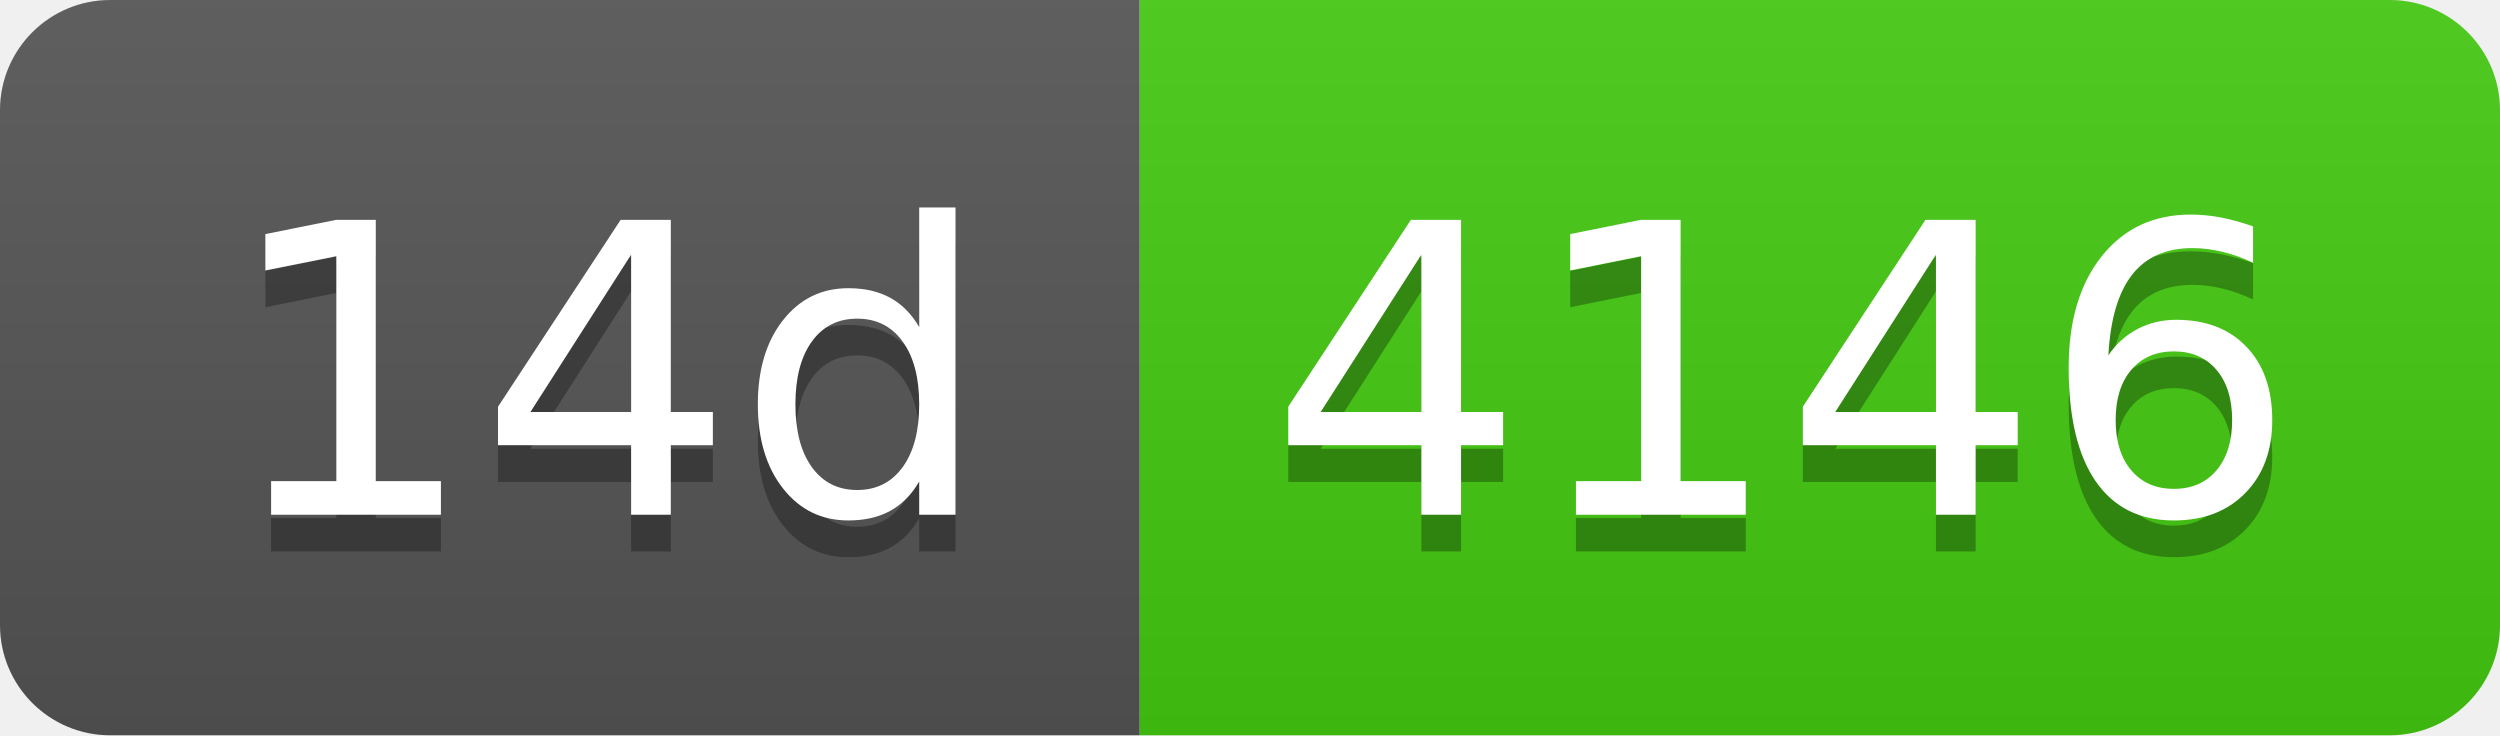
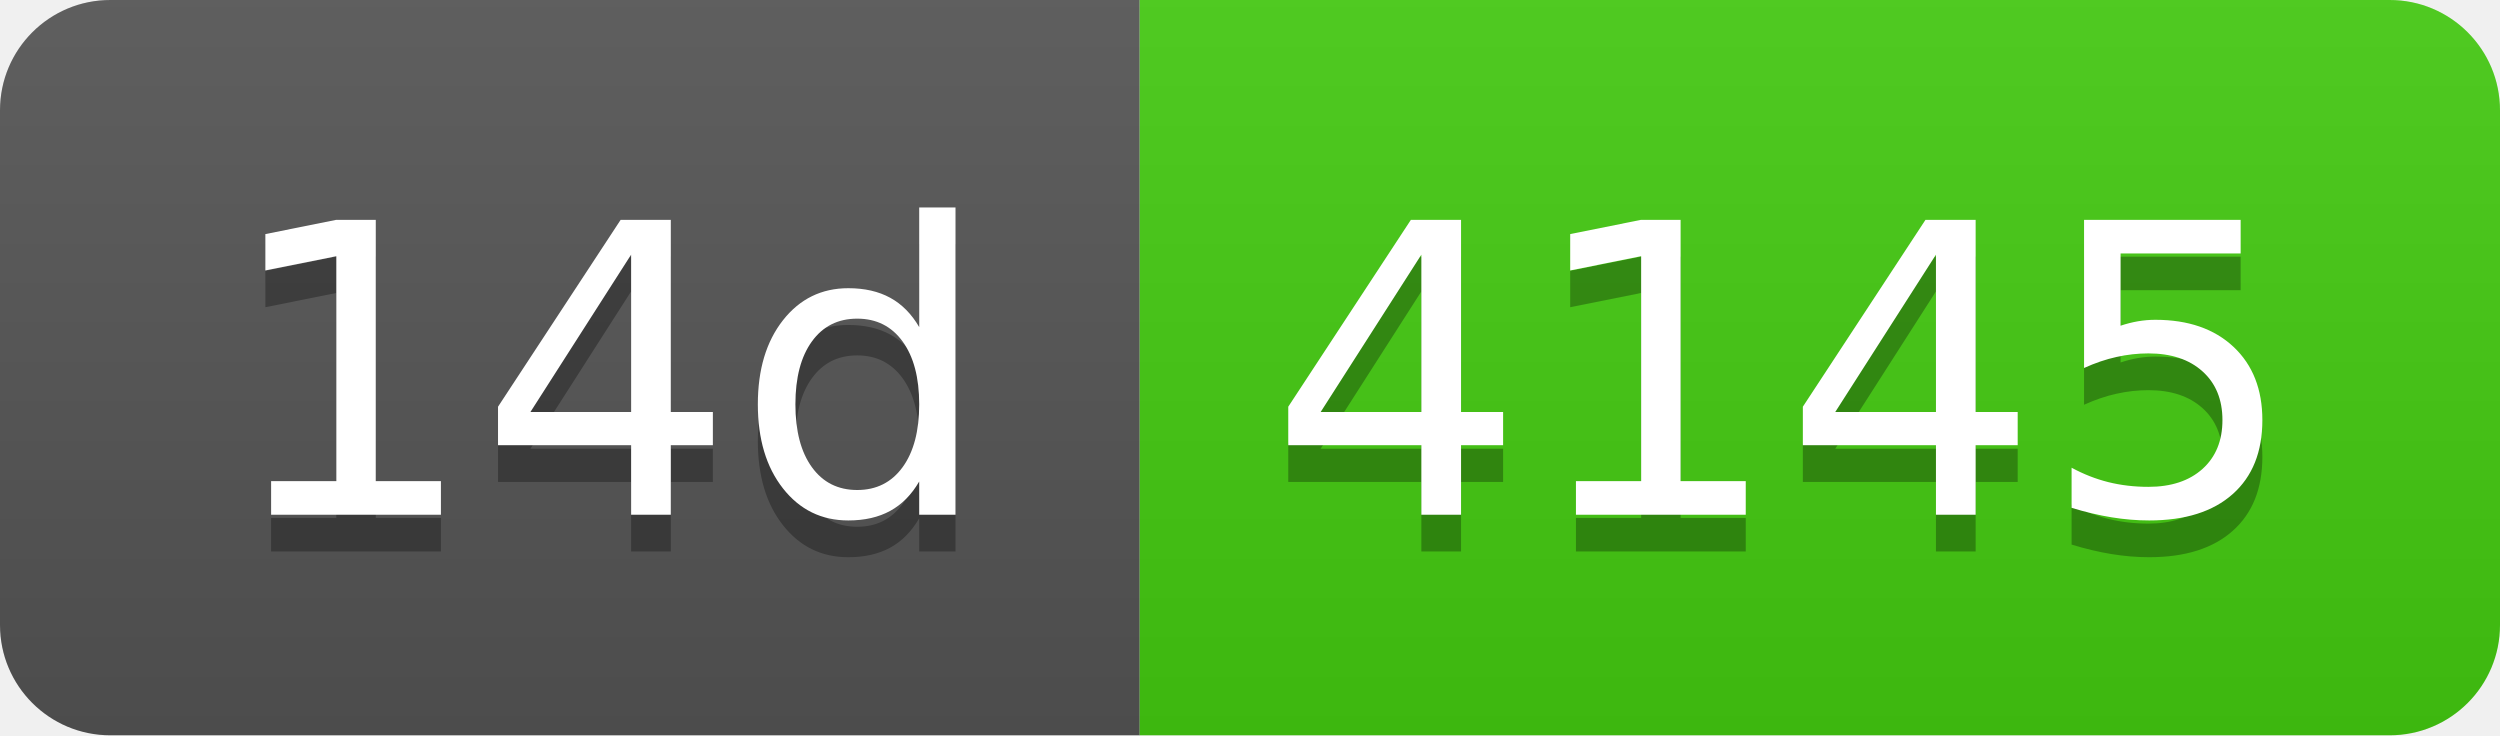
- <svg xmlns="http://www.w3.org/2000/svg" width="68" height="20" role="img" aria-label="14d: 4146">
+ <svg xmlns="http://www.w3.org/2000/svg" width="68" height="20" role="img" aria-label="14d: 4145">
  <linearGradient id="s" x2="0" y2="100%">
    <stop offset="0" stop-color="#bbb" stop-opacity=".1" />
    <stop offset="1" stop-opacity=".1" />
  </linearGradient>
  <clipPath id="r">
    <rect width="68" height="20" rx="3" fill="#fff" />
  </clipPath>
  <g clip-path="url(#r)">
    <rect width="31" height="20" fill="#555" />
    <rect x="31" width="37" height="20" fill="#4c1" />
    <rect width="68" height="20" fill="url(#s)" />
  </g>
  <g fill="#fff" text-anchor="middle" font-family="Verdana,Geneva,DejaVu Sans,sans-serif" text-rendering="geometricPrecision" font-size="110">
    <text aria-hidden="true" x="165" y="150" fill="#010101" fill-opacity=".3" transform="scale(.1)" textLength="210">14d</text>
    <text x="165" y="140" transform="scale(.1)" fill="#fff" textLength="210">14d</text>
-     <text aria-hidden="true" x="485" y="150" fill="#010101" fill-opacity=".3" transform="scale(.1)" textLength="270">4146</text>
-     <text x="485" y="140" transform="scale(.1)" fill="#fff" textLength="270">4146</text>
+     <text aria-hidden="true" x="485" y="150" fill="#010101" fill-opacity=".3" transform="scale(.1)" textLength="270">4145</text>
+     <text x="485" y="140" transform="scale(.1)" fill="#fff" textLength="270">4145</text>
  </g>
</svg>
